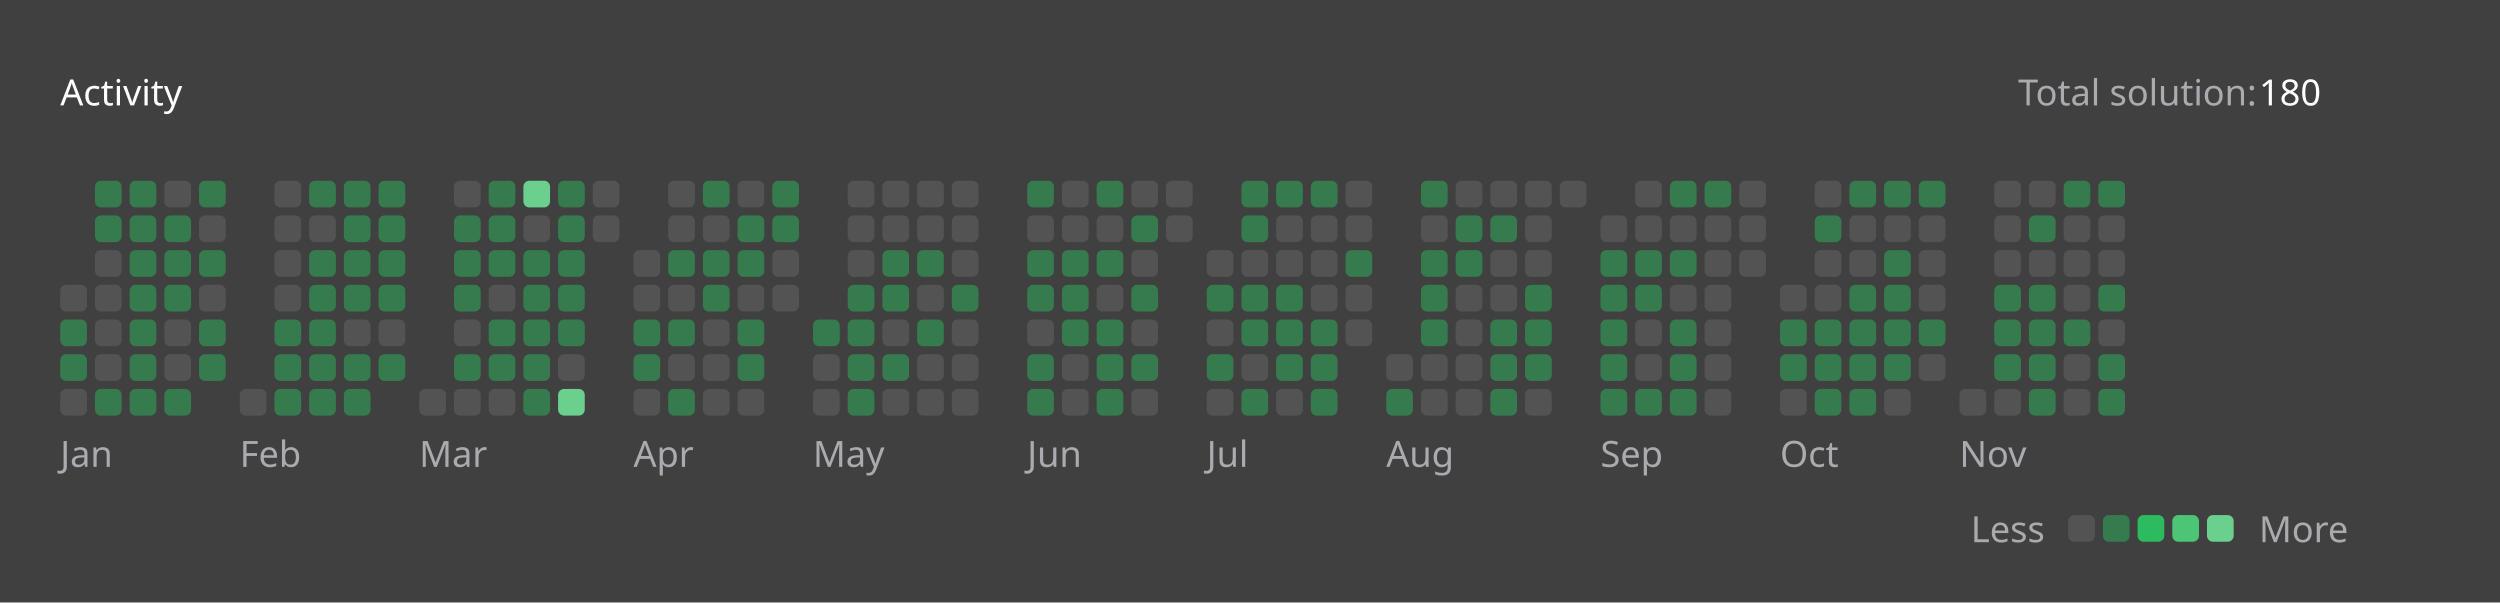
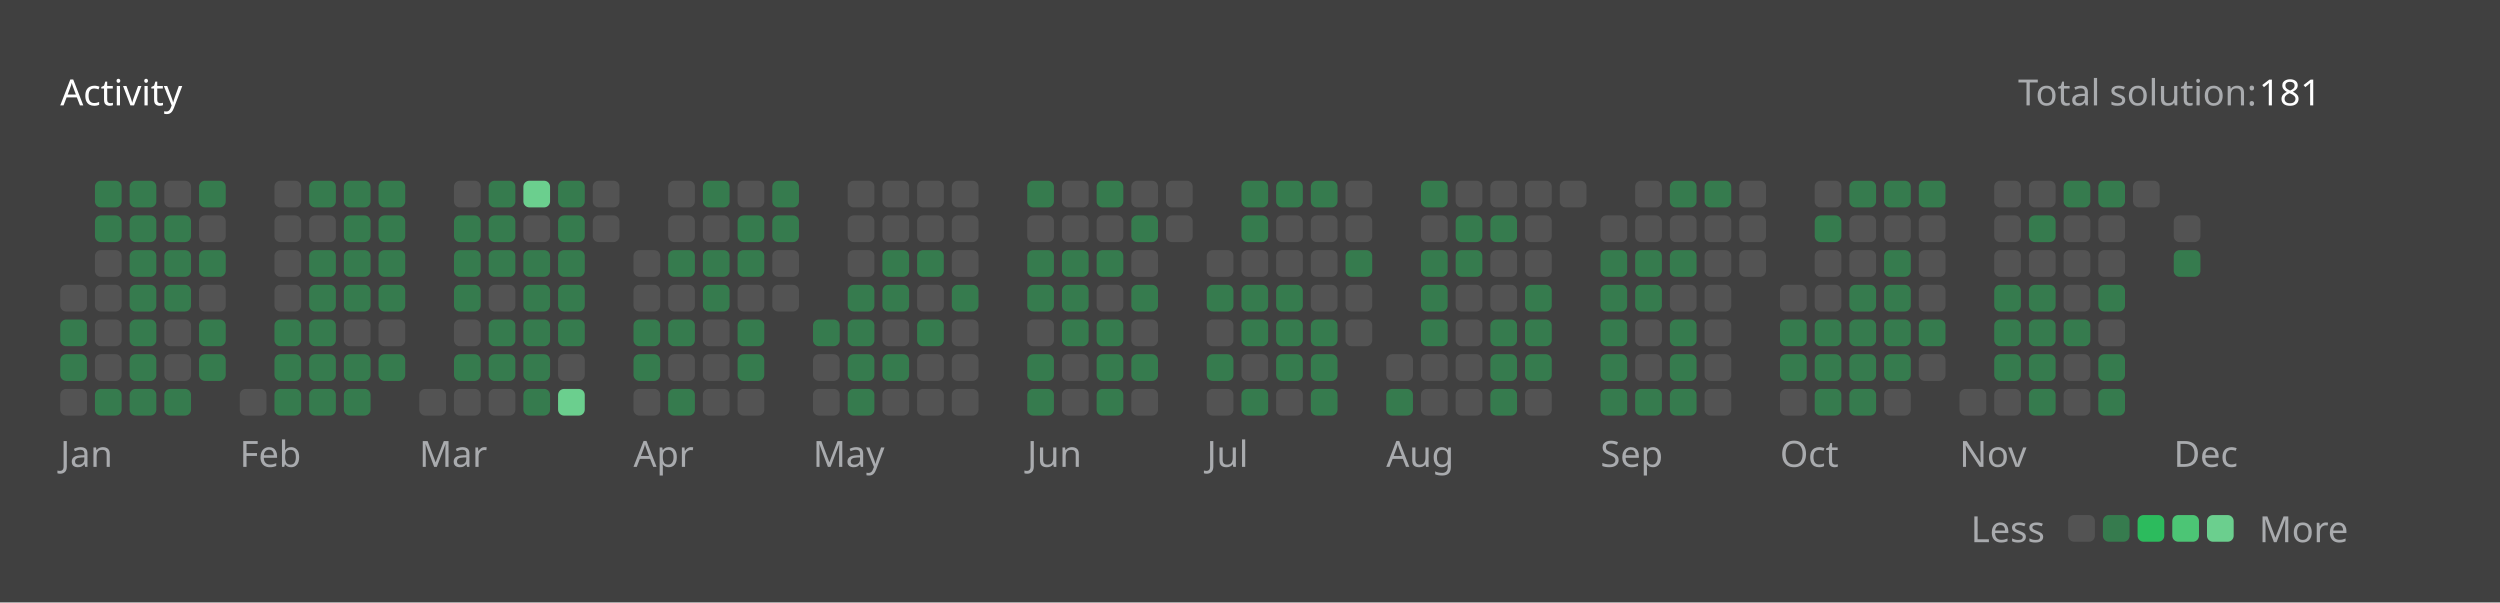
<svg xmlns="http://www.w3.org/2000/svg" version="1.1" height="200" width="830" viewBox="0 0 830 200">
  <style>*{font-family: "Segoe UI", Tahoma, Geneva, Verdana, sans-serif;}</style>
  <style>.title{font-weight: 500;font-size: 1rem;}</style>
  <style>.rotate-90{transform: rotate(-90deg);transform-origin: center;transform-box: fill-box;}</style>
  <style>.state{font-size: .75rem;}</style>
  <style>.light{color: #ffffff;fill: #ffffff;}</style>
  <style>.light-gray{color: #eff2f699;fill: #eff2f699;}</style>
  <style>.dark-gray{color: #ebebf54d;fill: #ebebf54d;}</style>
  <style>.gray{color: #747474;fill: #747474;}</style>
  <style>.orange{color: #ffa116;fill: #ffa116;}</style>
  <style>.background{color: #404040;fill: #404040;}</style>
  <style>.level-1-block{fill: #ffffff1a;}</style>
  <style>.level-2-block{fill: #2cb55d80;}</style>
  <style>.level-3-block{fill: #2cbb5dff;}</style>
  <style>.level-4-block{fill: #4cc575ff;}</style>
  <style>.level-5-block{fill: #6bcf8eff;}</style>
  <rect fill="#404040" x="0" y="0" width="830" height="200" rx="0.5rem" />
  <g text-anchor="start" text-decoration="1" class="title">
    <text x="20" y="35">
      <tspan class="light">Activity</tspan>
      <tspan class="orange" />
    </text>
  </g>
  <g class="state">
    <text x="670" y="35" class="light-gray"> Total solution: </text>
-     <text x="750" y="35" class="light"> 180 </text>
+     <text x="750" y="35" class="light"> 181 </text>
    <text x="678.88" y="180" class="light-gray" text-anchor="end">Less</text>
    <rect x="686.64" y="171" width="8.86" height="8.86" rx="2" ry="2" class="level-1-block" />
    <rect x="698.16" y="171" width="8.86" height="8.86" rx="2" ry="2" class="level-2-block" />
    <rect x="709.68" y="171" width="8.86" height="8.86" rx="2" ry="2" class="level-3-block" />
    <rect x="721.2" y="171" width="8.86" height="8.86" rx="2" ry="2" class="level-4-block" />
    <rect x="732.72" y="171" width="8.86" height="8.86" rx="2" ry="2" class="level-5-block" />
    <text x="750" y="180" class="light-gray">More</text>
  </g>
  <g x="20" y="60">
    <g x="20" y="60">
      <g x="20.0" y="60">
        <rect x="20.0" y="94.56" width="8.86" height="8.86" rx="2" ry="2" class="level-1-block" />
        <rect x="20.0" y="106.08" width="8.86" height="8.86" rx="2" ry="2" class="level-2-block" />
        <rect x="20.0" y="117.6" width="8.86" height="8.86" rx="2" ry="2" class="level-2-block" />
        <rect x="20.0" y="129.12" width="8.86" height="8.86" rx="2" ry="2" class="level-1-block" />
      </g>
      <g x="31.52" y="60">
        <rect x="31.52" y="60.0" width="8.86" height="8.86" rx="2" ry="2" class="level-2-block" />
        <rect x="31.52" y="71.52" width="8.86" height="8.86" rx="2" ry="2" class="level-2-block" />
        <rect x="31.52" y="83.04" width="8.86" height="8.86" rx="2" ry="2" class="level-1-block" />
        <rect x="31.52" y="94.56" width="8.86" height="8.86" rx="2" ry="2" class="level-1-block" />
        <rect x="31.52" y="106.08" width="8.86" height="8.86" rx="2" ry="2" class="level-1-block" />
        <rect x="31.52" y="117.6" width="8.86" height="8.86" rx="2" ry="2" class="level-1-block" />
        <rect x="31.52" y="129.12" width="8.86" height="8.86" rx="2" ry="2" class="level-2-block" />
      </g>
      <g x="43.04" y="60">
        <rect x="43.04" y="60.0" width="8.86" height="8.86" rx="2" ry="2" class="level-2-block" />
        <rect x="43.04" y="71.52" width="8.86" height="8.86" rx="2" ry="2" class="level-2-block" />
        <rect x="43.04" y="83.04" width="8.86" height="8.86" rx="2" ry="2" class="level-2-block" />
        <rect x="43.04" y="94.56" width="8.86" height="8.86" rx="2" ry="2" class="level-2-block" />
        <rect x="43.04" y="106.08" width="8.86" height="8.86" rx="2" ry="2" class="level-2-block" />
        <rect x="43.04" y="117.6" width="8.86" height="8.86" rx="2" ry="2" class="level-2-block" />
        <rect x="43.04" y="129.12" width="8.86" height="8.86" rx="2" ry="2" class="level-2-block" />
      </g>
      <g x="54.56" y="60">
        <rect x="54.56" y="60.0" width="8.86" height="8.86" rx="2" ry="2" class="level-1-block" />
        <rect x="54.56" y="71.52" width="8.86" height="8.86" rx="2" ry="2" class="level-2-block" />
        <rect x="54.56" y="83.04" width="8.86" height="8.86" rx="2" ry="2" class="level-2-block" />
        <rect x="54.56" y="94.56" width="8.86" height="8.86" rx="2" ry="2" class="level-2-block" />
        <rect x="54.56" y="106.08" width="8.86" height="8.86" rx="2" ry="2" class="level-1-block" />
        <rect x="54.56" y="117.6" width="8.86" height="8.86" rx="2" ry="2" class="level-1-block" />
        <rect x="54.56" y="129.12" width="8.86" height="8.86" rx="2" ry="2" class="level-2-block" />
      </g>
      <g x="66.08" y="60">
        <rect x="66.08" y="60.0" width="8.86" height="8.86" rx="2" ry="2" class="level-2-block" />
        <rect x="66.08" y="71.52" width="8.86" height="8.86" rx="2" ry="2" class="level-1-block" />
        <rect x="66.08" y="83.04" width="8.86" height="8.86" rx="2" ry="2" class="level-2-block" />
        <rect x="66.08" y="94.56" width="8.86" height="8.86" rx="2" ry="2" class="level-1-block" />
        <rect x="66.08" y="106.08" width="8.86" height="8.86" rx="2" ry="2" class="level-2-block" />
        <rect x="66.08" y="117.6" width="8.86" height="8.86" rx="2" ry="2" class="level-2-block" />
      </g>
      <text x="20.0" y="155" class="light-gray state">Jan</text>
    </g>
  </g>
  <g x="79.6" y="60">
    <g x="79.6" y="60">
      <g x="79.6" y="60">
        <rect x="79.6" y="129.12" width="8.86" height="8.86" rx="2" ry="2" class="level-1-block" />
      </g>
      <g x="91.12" y="60">
        <rect x="91.12" y="60.0" width="8.86" height="8.86" rx="2" ry="2" class="level-1-block" />
        <rect x="91.12" y="71.52" width="8.86" height="8.86" rx="2" ry="2" class="level-1-block" />
        <rect x="91.12" y="83.04" width="8.86" height="8.86" rx="2" ry="2" class="level-1-block" />
        <rect x="91.12" y="94.56" width="8.86" height="8.86" rx="2" ry="2" class="level-1-block" />
        <rect x="91.12" y="106.08" width="8.86" height="8.86" rx="2" ry="2" class="level-2-block" />
        <rect x="91.12" y="117.6" width="8.86" height="8.86" rx="2" ry="2" class="level-2-block" />
        <rect x="91.12" y="129.12" width="8.86" height="8.86" rx="2" ry="2" class="level-2-block" />
      </g>
      <g x="102.64" y="60">
        <rect x="102.64" y="60.0" width="8.86" height="8.86" rx="2" ry="2" class="level-2-block" />
        <rect x="102.64" y="71.52" width="8.86" height="8.86" rx="2" ry="2" class="level-1-block" />
        <rect x="102.64" y="83.04" width="8.86" height="8.86" rx="2" ry="2" class="level-2-block" />
        <rect x="102.64" y="94.56" width="8.86" height="8.86" rx="2" ry="2" class="level-2-block" />
        <rect x="102.64" y="106.08" width="8.86" height="8.86" rx="2" ry="2" class="level-2-block" />
        <rect x="102.64" y="117.6" width="8.86" height="8.86" rx="2" ry="2" class="level-2-block" />
        <rect x="102.64" y="129.12" width="8.86" height="8.86" rx="2" ry="2" class="level-2-block" />
      </g>
      <g x="114.16" y="60">
        <rect x="114.16" y="60.0" width="8.86" height="8.86" rx="2" ry="2" class="level-2-block" />
        <rect x="114.16" y="71.52" width="8.86" height="8.86" rx="2" ry="2" class="level-2-block" />
        <rect x="114.16" y="83.04" width="8.86" height="8.86" rx="2" ry="2" class="level-2-block" />
        <rect x="114.16" y="94.56" width="8.86" height="8.86" rx="2" ry="2" class="level-2-block" />
        <rect x="114.16" y="106.08" width="8.86" height="8.86" rx="2" ry="2" class="level-1-block" />
        <rect x="114.16" y="117.6" width="8.86" height="8.86" rx="2" ry="2" class="level-2-block" />
        <rect x="114.16" y="129.12" width="8.86" height="8.86" rx="2" ry="2" class="level-2-block" />
      </g>
      <g x="125.68" y="60">
        <rect x="125.68" y="60.0" width="8.86" height="8.86" rx="2" ry="2" class="level-2-block" />
        <rect x="125.68" y="71.52" width="8.86" height="8.86" rx="2" ry="2" class="level-2-block" />
        <rect x="125.68" y="83.04" width="8.86" height="8.86" rx="2" ry="2" class="level-2-block" />
        <rect x="125.68" y="94.56" width="8.86" height="8.86" rx="2" ry="2" class="level-2-block" />
        <rect x="125.68" y="106.08" width="8.86" height="8.86" rx="2" ry="2" class="level-1-block" />
        <rect x="125.68" y="117.6" width="8.86" height="8.86" rx="2" ry="2" class="level-2-block" />
      </g>
      <text x="79.6" y="155" class="light-gray state">Feb</text>
    </g>
  </g>
  <g x="139.2" y="60">
    <g x="139.2" y="60">
      <g x="139.2" y="60">
        <rect x="139.2" y="129.12" width="8.86" height="8.86" rx="2" ry="2" class="level-1-block" />
      </g>
      <g x="150.72" y="60">
        <rect x="150.72" y="60.0" width="8.86" height="8.86" rx="2" ry="2" class="level-1-block" />
        <rect x="150.72" y="71.52" width="8.86" height="8.86" rx="2" ry="2" class="level-2-block" />
        <rect x="150.72" y="83.04" width="8.86" height="8.86" rx="2" ry="2" class="level-2-block" />
        <rect x="150.72" y="94.56" width="8.86" height="8.86" rx="2" ry="2" class="level-2-block" />
        <rect x="150.72" y="106.08" width="8.86" height="8.86" rx="2" ry="2" class="level-1-block" />
        <rect x="150.72" y="117.6" width="8.86" height="8.86" rx="2" ry="2" class="level-2-block" />
        <rect x="150.72" y="129.12" width="8.86" height="8.86" rx="2" ry="2" class="level-1-block" />
      </g>
      <g x="162.24" y="60">
        <rect x="162.24" y="60.0" width="8.86" height="8.86" rx="2" ry="2" class="level-2-block" />
        <rect x="162.24" y="71.52" width="8.86" height="8.86" rx="2" ry="2" class="level-2-block" />
        <rect x="162.24" y="83.04" width="8.86" height="8.86" rx="2" ry="2" class="level-2-block" />
        <rect x="162.24" y="94.56" width="8.86" height="8.86" rx="2" ry="2" class="level-1-block" />
        <rect x="162.24" y="106.08" width="8.86" height="8.86" rx="2" ry="2" class="level-2-block" />
        <rect x="162.24" y="117.6" width="8.86" height="8.86" rx="2" ry="2" class="level-2-block" />
        <rect x="162.24" y="129.12" width="8.86" height="8.86" rx="2" ry="2" class="level-1-block" />
      </g>
      <g x="173.76" y="60">
        <rect x="173.76" y="60.0" width="8.86" height="8.86" rx="2" ry="2" class="level-5-block" />
        <rect x="173.76" y="71.52" width="8.86" height="8.86" rx="2" ry="2" class="level-1-block" />
        <rect x="173.76" y="83.04" width="8.86" height="8.86" rx="2" ry="2" class="level-2-block" />
        <rect x="173.76" y="94.56" width="8.86" height="8.86" rx="2" ry="2" class="level-2-block" />
        <rect x="173.76" y="106.08" width="8.86" height="8.86" rx="2" ry="2" class="level-2-block" />
        <rect x="173.76" y="117.6" width="8.86" height="8.86" rx="2" ry="2" class="level-2-block" />
        <rect x="173.76" y="129.12" width="8.86" height="8.86" rx="2" ry="2" class="level-2-block" />
      </g>
      <g x="185.28" y="60">
        <rect x="185.28" y="60.0" width="8.86" height="8.86" rx="2" ry="2" class="level-2-block" />
        <rect x="185.28" y="71.52" width="8.86" height="8.86" rx="2" ry="2" class="level-2-block" />
        <rect x="185.28" y="83.04" width="8.86" height="8.86" rx="2" ry="2" class="level-2-block" />
        <rect x="185.28" y="94.56" width="8.86" height="8.86" rx="2" ry="2" class="level-2-block" />
        <rect x="185.28" y="106.08" width="8.86" height="8.86" rx="2" ry="2" class="level-2-block" />
        <rect x="185.28" y="117.6" width="8.86" height="8.86" rx="2" ry="2" class="level-1-block" />
        <rect x="185.28" y="129.12" width="8.86" height="8.86" rx="2" ry="2" class="level-5-block" />
      </g>
      <g x="196.8" y="60">
        <rect x="196.8" y="60.0" width="8.86" height="8.86" rx="2" ry="2" class="level-1-block" />
        <rect x="196.8" y="71.52" width="8.86" height="8.86" rx="2" ry="2" class="level-1-block" />
      </g>
      <text x="139.2" y="155" class="light-gray state">Mar</text>
    </g>
  </g>
  <g x="210.32" y="60">
    <g x="210.32" y="60">
      <g x="210.32" y="60">
        <rect x="210.32" y="83.04" width="8.86" height="8.86" rx="2" ry="2" class="level-1-block" />
        <rect x="210.32" y="94.56" width="8.86" height="8.86" rx="2" ry="2" class="level-1-block" />
        <rect x="210.32" y="106.08" width="8.86" height="8.86" rx="2" ry="2" class="level-2-block" />
        <rect x="210.32" y="117.6" width="8.86" height="8.86" rx="2" ry="2" class="level-2-block" />
        <rect x="210.32" y="129.12" width="8.86" height="8.86" rx="2" ry="2" class="level-1-block" />
      </g>
      <g x="221.84" y="60">
        <rect x="221.84" y="60.0" width="8.86" height="8.86" rx="2" ry="2" class="level-1-block" />
        <rect x="221.84" y="71.52" width="8.86" height="8.86" rx="2" ry="2" class="level-1-block" />
        <rect x="221.84" y="83.04" width="8.86" height="8.86" rx="2" ry="2" class="level-2-block" />
        <rect x="221.84" y="94.56" width="8.86" height="8.86" rx="2" ry="2" class="level-1-block" />
        <rect x="221.84" y="106.08" width="8.86" height="8.86" rx="2" ry="2" class="level-2-block" />
        <rect x="221.84" y="117.6" width="8.86" height="8.86" rx="2" ry="2" class="level-1-block" />
        <rect x="221.84" y="129.12" width="8.86" height="8.86" rx="2" ry="2" class="level-2-block" />
      </g>
      <g x="233.36" y="60">
        <rect x="233.36" y="60.0" width="8.86" height="8.86" rx="2" ry="2" class="level-2-block" />
        <rect x="233.36" y="71.52" width="8.86" height="8.86" rx="2" ry="2" class="level-1-block" />
        <rect x="233.36" y="83.04" width="8.86" height="8.86" rx="2" ry="2" class="level-2-block" />
        <rect x="233.36" y="94.56" width="8.86" height="8.86" rx="2" ry="2" class="level-2-block" />
        <rect x="233.36" y="106.08" width="8.86" height="8.86" rx="2" ry="2" class="level-1-block" />
        <rect x="233.36" y="117.6" width="8.86" height="8.86" rx="2" ry="2" class="level-1-block" />
        <rect x="233.36" y="129.12" width="8.86" height="8.86" rx="2" ry="2" class="level-1-block" />
      </g>
      <g x="244.88" y="60">
        <rect x="244.88" y="60.0" width="8.86" height="8.86" rx="2" ry="2" class="level-1-block" />
        <rect x="244.88" y="71.52" width="8.86" height="8.86" rx="2" ry="2" class="level-2-block" />
        <rect x="244.88" y="83.04" width="8.86" height="8.86" rx="2" ry="2" class="level-2-block" />
        <rect x="244.88" y="94.56" width="8.86" height="8.86" rx="2" ry="2" class="level-1-block" />
        <rect x="244.88" y="106.08" width="8.86" height="8.86" rx="2" ry="2" class="level-2-block" />
        <rect x="244.88" y="117.6" width="8.86" height="8.86" rx="2" ry="2" class="level-2-block" />
        <rect x="244.88" y="129.12" width="8.86" height="8.86" rx="2" ry="2" class="level-1-block" />
      </g>
      <g x="256.4" y="60">
        <rect x="256.4" y="60.0" width="8.86" height="8.86" rx="2" ry="2" class="level-2-block" />
        <rect x="256.4" y="71.52" width="8.86" height="8.86" rx="2" ry="2" class="level-2-block" />
        <rect x="256.4" y="83.04" width="8.86" height="8.86" rx="2" ry="2" class="level-1-block" />
        <rect x="256.4" y="94.56" width="8.86" height="8.86" rx="2" ry="2" class="level-1-block" />
      </g>
      <text x="210.32" y="155" class="light-gray state">Apr</text>
    </g>
  </g>
  <g x="269.92" y="60">
    <g x="269.92" y="60">
      <g x="269.92" y="60">
        <rect x="269.92" y="106.08" width="8.86" height="8.86" rx="2" ry="2" class="level-2-block" />
        <rect x="269.92" y="117.6" width="8.86" height="8.86" rx="2" ry="2" class="level-1-block" />
        <rect x="269.92" y="129.12" width="8.86" height="8.86" rx="2" ry="2" class="level-1-block" />
      </g>
      <g x="281.44" y="60">
        <rect x="281.44" y="60.0" width="8.86" height="8.86" rx="2" ry="2" class="level-1-block" />
        <rect x="281.44" y="71.52" width="8.86" height="8.86" rx="2" ry="2" class="level-1-block" />
        <rect x="281.44" y="83.04" width="8.86" height="8.86" rx="2" ry="2" class="level-1-block" />
        <rect x="281.44" y="94.56" width="8.86" height="8.86" rx="2" ry="2" class="level-2-block" />
        <rect x="281.44" y="106.08" width="8.86" height="8.86" rx="2" ry="2" class="level-2-block" />
        <rect x="281.44" y="117.6" width="8.86" height="8.86" rx="2" ry="2" class="level-2-block" />
        <rect x="281.44" y="129.12" width="8.86" height="8.86" rx="2" ry="2" class="level-2-block" />
      </g>
      <g x="292.96" y="60">
        <rect x="292.96" y="60.0" width="8.86" height="8.86" rx="2" ry="2" class="level-1-block" />
        <rect x="292.96" y="71.52" width="8.86" height="8.86" rx="2" ry="2" class="level-1-block" />
        <rect x="292.96" y="83.04" width="8.86" height="8.86" rx="2" ry="2" class="level-2-block" />
        <rect x="292.96" y="94.56" width="8.86" height="8.86" rx="2" ry="2" class="level-2-block" />
        <rect x="292.96" y="106.08" width="8.86" height="8.86" rx="2" ry="2" class="level-1-block" />
        <rect x="292.96" y="117.6" width="8.86" height="8.86" rx="2" ry="2" class="level-2-block" />
        <rect x="292.96" y="129.12" width="8.86" height="8.86" rx="2" ry="2" class="level-1-block" />
      </g>
      <g x="304.48" y="60">
        <rect x="304.48" y="60.0" width="8.86" height="8.86" rx="2" ry="2" class="level-1-block" />
        <rect x="304.48" y="71.52" width="8.86" height="8.86" rx="2" ry="2" class="level-1-block" />
        <rect x="304.48" y="83.04" width="8.86" height="8.86" rx="2" ry="2" class="level-2-block" />
        <rect x="304.48" y="94.56" width="8.86" height="8.86" rx="2" ry="2" class="level-1-block" />
        <rect x="304.48" y="106.08" width="8.86" height="8.86" rx="2" ry="2" class="level-2-block" />
        <rect x="304.48" y="117.6" width="8.86" height="8.86" rx="2" ry="2" class="level-1-block" />
        <rect x="304.48" y="129.12" width="8.86" height="8.86" rx="2" ry="2" class="level-1-block" />
      </g>
      <g x="316" y="60">
        <rect x="316" y="60.0" width="8.86" height="8.86" rx="2" ry="2" class="level-1-block" />
        <rect x="316" y="71.52" width="8.86" height="8.86" rx="2" ry="2" class="level-1-block" />
        <rect x="316" y="83.04" width="8.86" height="8.86" rx="2" ry="2" class="level-1-block" />
        <rect x="316" y="94.56" width="8.86" height="8.86" rx="2" ry="2" class="level-2-block" />
        <rect x="316" y="106.08" width="8.86" height="8.86" rx="2" ry="2" class="level-1-block" />
        <rect x="316" y="117.6" width="8.86" height="8.86" rx="2" ry="2" class="level-1-block" />
        <rect x="316" y="129.12" width="8.86" height="8.86" rx="2" ry="2" class="level-1-block" />
      </g>
      <text x="269.92" y="155" class="light-gray state">May</text>
    </g>
  </g>
  <g x="341.04" y="60">
    <g x="341.04" y="60">
      <g x="341.04" y="60">
        <rect x="341.04" y="60.0" width="8.86" height="8.86" rx="2" ry="2" class="level-2-block" />
        <rect x="341.04" y="71.52" width="8.86" height="8.86" rx="2" ry="2" class="level-1-block" />
        <rect x="341.04" y="83.04" width="8.86" height="8.86" rx="2" ry="2" class="level-2-block" />
        <rect x="341.04" y="94.56" width="8.86" height="8.86" rx="2" ry="2" class="level-2-block" />
        <rect x="341.04" y="106.08" width="8.86" height="8.86" rx="2" ry="2" class="level-1-block" />
        <rect x="341.04" y="117.6" width="8.86" height="8.86" rx="2" ry="2" class="level-2-block" />
        <rect x="341.04" y="129.12" width="8.86" height="8.86" rx="2" ry="2" class="level-2-block" />
      </g>
      <g x="352.56" y="60">
        <rect x="352.56" y="60.0" width="8.86" height="8.86" rx="2" ry="2" class="level-1-block" />
        <rect x="352.56" y="71.52" width="8.86" height="8.86" rx="2" ry="2" class="level-1-block" />
        <rect x="352.56" y="83.04" width="8.86" height="8.86" rx="2" ry="2" class="level-2-block" />
        <rect x="352.56" y="94.56" width="8.86" height="8.86" rx="2" ry="2" class="level-2-block" />
        <rect x="352.56" y="106.08" width="8.86" height="8.86" rx="2" ry="2" class="level-2-block" />
        <rect x="352.56" y="117.6" width="8.86" height="8.86" rx="2" ry="2" class="level-1-block" />
        <rect x="352.56" y="129.12" width="8.86" height="8.86" rx="2" ry="2" class="level-1-block" />
      </g>
      <g x="364.08" y="60">
        <rect x="364.08" y="60.0" width="8.86" height="8.86" rx="2" ry="2" class="level-2-block" />
        <rect x="364.08" y="71.52" width="8.86" height="8.86" rx="2" ry="2" class="level-1-block" />
        <rect x="364.08" y="83.04" width="8.86" height="8.86" rx="2" ry="2" class="level-2-block" />
        <rect x="364.08" y="94.56" width="8.86" height="8.86" rx="2" ry="2" class="level-1-block" />
        <rect x="364.08" y="106.08" width="8.86" height="8.86" rx="2" ry="2" class="level-2-block" />
        <rect x="364.08" y="117.6" width="8.86" height="8.86" rx="2" ry="2" class="level-2-block" />
        <rect x="364.08" y="129.12" width="8.86" height="8.86" rx="2" ry="2" class="level-2-block" />
      </g>
      <g x="375.6" y="60">
        <rect x="375.6" y="60.0" width="8.86" height="8.86" rx="2" ry="2" class="level-1-block" />
        <rect x="375.6" y="71.52" width="8.86" height="8.86" rx="2" ry="2" class="level-2-block" />
        <rect x="375.6" y="83.04" width="8.86" height="8.86" rx="2" ry="2" class="level-1-block" />
        <rect x="375.6" y="94.56" width="8.86" height="8.86" rx="2" ry="2" class="level-2-block" />
        <rect x="375.6" y="106.08" width="8.86" height="8.86" rx="2" ry="2" class="level-1-block" />
        <rect x="375.6" y="117.6" width="8.86" height="8.86" rx="2" ry="2" class="level-2-block" />
        <rect x="375.6" y="129.12" width="8.86" height="8.86" rx="2" ry="2" class="level-1-block" />
      </g>
      <g x="387.12" y="60">
        <rect x="387.12" y="60.0" width="8.86" height="8.86" rx="2" ry="2" class="level-1-block" />
        <rect x="387.12" y="71.52" width="8.86" height="8.86" rx="2" ry="2" class="level-1-block" />
      </g>
      <text x="341.04" y="155" class="light-gray state">Jun</text>
    </g>
  </g>
  <g x="400.64" y="60">
    <g x="400.64" y="60">
      <g x="400.64" y="60">
        <rect x="400.64" y="83.04" width="8.86" height="8.86" rx="2" ry="2" class="level-1-block" />
        <rect x="400.64" y="94.56" width="8.86" height="8.86" rx="2" ry="2" class="level-2-block" />
        <rect x="400.64" y="106.08" width="8.86" height="8.86" rx="2" ry="2" class="level-1-block" />
        <rect x="400.64" y="117.6" width="8.86" height="8.86" rx="2" ry="2" class="level-2-block" />
        <rect x="400.64" y="129.12" width="8.86" height="8.86" rx="2" ry="2" class="level-1-block" />
      </g>
      <g x="412.16" y="60">
        <rect x="412.16" y="60.0" width="8.86" height="8.86" rx="2" ry="2" class="level-2-block" />
        <rect x="412.16" y="71.52" width="8.86" height="8.86" rx="2" ry="2" class="level-2-block" />
        <rect x="412.16" y="83.04" width="8.86" height="8.86" rx="2" ry="2" class="level-1-block" />
        <rect x="412.16" y="94.56" width="8.86" height="8.86" rx="2" ry="2" class="level-2-block" />
        <rect x="412.16" y="106.08" width="8.86" height="8.86" rx="2" ry="2" class="level-2-block" />
        <rect x="412.16" y="117.6" width="8.86" height="8.86" rx="2" ry="2" class="level-1-block" />
        <rect x="412.16" y="129.12" width="8.86" height="8.86" rx="2" ry="2" class="level-2-block" />
      </g>
      <g x="423.68" y="60">
        <rect x="423.68" y="60.0" width="8.86" height="8.86" rx="2" ry="2" class="level-2-block" />
        <rect x="423.68" y="71.52" width="8.86" height="8.86" rx="2" ry="2" class="level-1-block" />
        <rect x="423.68" y="83.04" width="8.86" height="8.86" rx="2" ry="2" class="level-1-block" />
        <rect x="423.68" y="94.56" width="8.86" height="8.86" rx="2" ry="2" class="level-2-block" />
        <rect x="423.68" y="106.08" width="8.86" height="8.86" rx="2" ry="2" class="level-2-block" />
        <rect x="423.68" y="117.6" width="8.86" height="8.86" rx="2" ry="2" class="level-2-block" />
        <rect x="423.68" y="129.12" width="8.86" height="8.86" rx="2" ry="2" class="level-1-block" />
      </g>
      <g x="435.2" y="60">
        <rect x="435.2" y="60.0" width="8.86" height="8.86" rx="2" ry="2" class="level-2-block" />
        <rect x="435.2" y="71.52" width="8.86" height="8.86" rx="2" ry="2" class="level-1-block" />
        <rect x="435.2" y="83.04" width="8.86" height="8.86" rx="2" ry="2" class="level-1-block" />
        <rect x="435.2" y="94.56" width="8.86" height="8.86" rx="2" ry="2" class="level-1-block" />
        <rect x="435.2" y="106.08" width="8.86" height="8.86" rx="2" ry="2" class="level-2-block" />
        <rect x="435.2" y="117.6" width="8.86" height="8.86" rx="2" ry="2" class="level-2-block" />
        <rect x="435.2" y="129.12" width="8.86" height="8.86" rx="2" ry="2" class="level-2-block" />
      </g>
      <g x="446.72" y="60">
        <rect x="446.72" y="60.0" width="8.86" height="8.86" rx="2" ry="2" class="level-1-block" />
        <rect x="446.72" y="71.52" width="8.86" height="8.86" rx="2" ry="2" class="level-1-block" />
        <rect x="446.72" y="83.04" width="8.86" height="8.86" rx="2" ry="2" class="level-2-block" />
        <rect x="446.72" y="94.56" width="8.86" height="8.86" rx="2" ry="2" class="level-1-block" />
        <rect x="446.72" y="106.08" width="8.86" height="8.86" rx="2" ry="2" class="level-1-block" />
      </g>
      <text x="400.64" y="155" class="light-gray state">Jul</text>
    </g>
  </g>
  <g x="460.24" y="60">
    <g x="460.24" y="60">
      <g x="460.24" y="60">
        <rect x="460.24" y="117.6" width="8.86" height="8.86" rx="2" ry="2" class="level-1-block" />
        <rect x="460.24" y="129.12" width="8.86" height="8.86" rx="2" ry="2" class="level-2-block" />
      </g>
      <g x="471.76" y="60">
        <rect x="471.76" y="60.0" width="8.86" height="8.86" rx="2" ry="2" class="level-2-block" />
        <rect x="471.76" y="71.52" width="8.86" height="8.86" rx="2" ry="2" class="level-1-block" />
        <rect x="471.76" y="83.04" width="8.86" height="8.86" rx="2" ry="2" class="level-2-block" />
        <rect x="471.76" y="94.56" width="8.86" height="8.86" rx="2" ry="2" class="level-2-block" />
        <rect x="471.76" y="106.08" width="8.86" height="8.86" rx="2" ry="2" class="level-2-block" />
        <rect x="471.76" y="117.6" width="8.86" height="8.86" rx="2" ry="2" class="level-1-block" />
        <rect x="471.76" y="129.12" width="8.86" height="8.86" rx="2" ry="2" class="level-1-block" />
      </g>
      <g x="483.28" y="60">
        <rect x="483.28" y="60.0" width="8.86" height="8.86" rx="2" ry="2" class="level-1-block" />
        <rect x="483.28" y="71.52" width="8.86" height="8.86" rx="2" ry="2" class="level-2-block" />
        <rect x="483.28" y="83.04" width="8.86" height="8.86" rx="2" ry="2" class="level-2-block" />
        <rect x="483.28" y="94.56" width="8.86" height="8.86" rx="2" ry="2" class="level-1-block" />
        <rect x="483.28" y="106.08" width="8.86" height="8.86" rx="2" ry="2" class="level-1-block" />
        <rect x="483.28" y="117.6" width="8.86" height="8.86" rx="2" ry="2" class="level-1-block" />
        <rect x="483.28" y="129.12" width="8.86" height="8.86" rx="2" ry="2" class="level-1-block" />
      </g>
      <g x="494.8" y="60">
        <rect x="494.8" y="60.0" width="8.86" height="8.86" rx="2" ry="2" class="level-1-block" />
        <rect x="494.8" y="71.52" width="8.86" height="8.86" rx="2" ry="2" class="level-2-block" />
        <rect x="494.8" y="83.04" width="8.86" height="8.86" rx="2" ry="2" class="level-1-block" />
        <rect x="494.8" y="94.56" width="8.86" height="8.86" rx="2" ry="2" class="level-1-block" />
        <rect x="494.8" y="106.08" width="8.86" height="8.86" rx="2" ry="2" class="level-2-block" />
        <rect x="494.8" y="117.6" width="8.86" height="8.86" rx="2" ry="2" class="level-2-block" />
        <rect x="494.8" y="129.12" width="8.86" height="8.86" rx="2" ry="2" class="level-2-block" />
      </g>
      <g x="506.32" y="60">
        <rect x="506.32" y="60.0" width="8.86" height="8.86" rx="2" ry="2" class="level-1-block" />
        <rect x="506.32" y="71.52" width="8.86" height="8.86" rx="2" ry="2" class="level-1-block" />
        <rect x="506.32" y="83.04" width="8.86" height="8.86" rx="2" ry="2" class="level-1-block" />
        <rect x="506.32" y="94.56" width="8.86" height="8.86" rx="2" ry="2" class="level-2-block" />
        <rect x="506.32" y="106.08" width="8.86" height="8.86" rx="2" ry="2" class="level-2-block" />
        <rect x="506.32" y="117.6" width="8.86" height="8.86" rx="2" ry="2" class="level-2-block" />
        <rect x="506.32" y="129.12" width="8.86" height="8.86" rx="2" ry="2" class="level-1-block" />
      </g>
      <g x="517.84" y="60">
        <rect x="517.84" y="60.0" width="8.86" height="8.86" rx="2" ry="2" class="level-1-block" />
      </g>
      <text x="460.24" y="155" class="light-gray state">Aug</text>
    </g>
  </g>
  <g x="531.36" y="60">
    <g x="531.36" y="60">
      <g x="531.36" y="60">
        <rect x="531.36" y="71.52" width="8.86" height="8.86" rx="2" ry="2" class="level-1-block" />
        <rect x="531.36" y="83.04" width="8.86" height="8.86" rx="2" ry="2" class="level-2-block" />
        <rect x="531.36" y="94.56" width="8.86" height="8.86" rx="2" ry="2" class="level-2-block" />
        <rect x="531.36" y="106.08" width="8.86" height="8.86" rx="2" ry="2" class="level-2-block" />
        <rect x="531.36" y="117.6" width="8.86" height="8.86" rx="2" ry="2" class="level-2-block" />
        <rect x="531.36" y="129.12" width="8.86" height="8.86" rx="2" ry="2" class="level-2-block" />
      </g>
      <g x="542.88" y="60">
        <rect x="542.88" y="60.0" width="8.86" height="8.86" rx="2" ry="2" class="level-1-block" />
        <rect x="542.88" y="71.52" width="8.86" height="8.86" rx="2" ry="2" class="level-1-block" />
        <rect x="542.88" y="83.04" width="8.86" height="8.86" rx="2" ry="2" class="level-2-block" />
        <rect x="542.88" y="94.56" width="8.86" height="8.86" rx="2" ry="2" class="level-2-block" />
        <rect x="542.88" y="106.08" width="8.86" height="8.86" rx="2" ry="2" class="level-1-block" />
        <rect x="542.88" y="117.6" width="8.86" height="8.86" rx="2" ry="2" class="level-1-block" />
        <rect x="542.88" y="129.12" width="8.86" height="8.86" rx="2" ry="2" class="level-2-block" />
      </g>
      <g x="554.4" y="60">
        <rect x="554.4" y="60.0" width="8.86" height="8.86" rx="2" ry="2" class="level-2-block" />
        <rect x="554.4" y="71.52" width="8.86" height="8.86" rx="2" ry="2" class="level-1-block" />
        <rect x="554.4" y="83.04" width="8.86" height="8.86" rx="2" ry="2" class="level-2-block" />
        <rect x="554.4" y="94.56" width="8.86" height="8.86" rx="2" ry="2" class="level-1-block" />
        <rect x="554.4" y="106.08" width="8.86" height="8.86" rx="2" ry="2" class="level-2-block" />
        <rect x="554.4" y="117.6" width="8.86" height="8.86" rx="2" ry="2" class="level-2-block" />
        <rect x="554.4" y="129.12" width="8.86" height="8.86" rx="2" ry="2" class="level-2-block" />
      </g>
      <g x="565.92" y="60">
        <rect x="565.92" y="60.0" width="8.86" height="8.86" rx="2" ry="2" class="level-2-block" />
        <rect x="565.92" y="71.52" width="8.86" height="8.86" rx="2" ry="2" class="level-1-block" />
        <rect x="565.92" y="83.04" width="8.86" height="8.86" rx="2" ry="2" class="level-1-block" />
        <rect x="565.92" y="94.56" width="8.86" height="8.86" rx="2" ry="2" class="level-1-block" />
        <rect x="565.92" y="106.08" width="8.86" height="8.86" rx="2" ry="2" class="level-1-block" />
        <rect x="565.92" y="117.6" width="8.86" height="8.86" rx="2" ry="2" class="level-1-block" />
        <rect x="565.92" y="129.12" width="8.86" height="8.86" rx="2" ry="2" class="level-1-block" />
      </g>
      <g x="577.44" y="60">
        <rect x="577.44" y="60.0" width="8.86" height="8.86" rx="2" ry="2" class="level-1-block" />
        <rect x="577.44" y="71.52" width="8.86" height="8.86" rx="2" ry="2" class="level-1-block" />
        <rect x="577.44" y="83.04" width="8.86" height="8.86" rx="2" ry="2" class="level-1-block" />
      </g>
      <text x="531.36" y="155" class="light-gray state">Sep</text>
    </g>
  </g>
  <g x="590.96" y="60">
    <g x="590.96" y="60">
      <g x="590.96" y="60">
        <rect x="590.96" y="94.56" width="8.86" height="8.86" rx="2" ry="2" class="level-1-block" />
        <rect x="590.96" y="106.08" width="8.86" height="8.86" rx="2" ry="2" class="level-2-block" />
        <rect x="590.96" y="117.6" width="8.86" height="8.86" rx="2" ry="2" class="level-2-block" />
        <rect x="590.96" y="129.12" width="8.86" height="8.86" rx="2" ry="2" class="level-1-block" />
      </g>
      <g x="602.48" y="60">
        <rect x="602.48" y="60.0" width="8.86" height="8.86" rx="2" ry="2" class="level-1-block" />
        <rect x="602.48" y="71.52" width="8.86" height="8.86" rx="2" ry="2" class="level-2-block" />
        <rect x="602.48" y="83.04" width="8.86" height="8.86" rx="2" ry="2" class="level-1-block" />
        <rect x="602.48" y="94.56" width="8.86" height="8.86" rx="2" ry="2" class="level-1-block" />
        <rect x="602.48" y="106.08" width="8.86" height="8.86" rx="2" ry="2" class="level-2-block" />
        <rect x="602.48" y="117.6" width="8.86" height="8.86" rx="2" ry="2" class="level-2-block" />
        <rect x="602.48" y="129.12" width="8.86" height="8.86" rx="2" ry="2" class="level-2-block" />
      </g>
      <g x="614.0" y="60">
        <rect x="614.0" y="60.0" width="8.86" height="8.86" rx="2" ry="2" class="level-2-block" />
        <rect x="614.0" y="71.52" width="8.86" height="8.86" rx="2" ry="2" class="level-1-block" />
        <rect x="614.0" y="83.04" width="8.86" height="8.86" rx="2" ry="2" class="level-1-block" />
        <rect x="614.0" y="94.56" width="8.86" height="8.86" rx="2" ry="2" class="level-2-block" />
        <rect x="614.0" y="106.08" width="8.86" height="8.86" rx="2" ry="2" class="level-2-block" />
        <rect x="614.0" y="117.6" width="8.86" height="8.86" rx="2" ry="2" class="level-2-block" />
        <rect x="614.0" y="129.12" width="8.86" height="8.86" rx="2" ry="2" class="level-2-block" />
      </g>
      <g x="625.52" y="60">
        <rect x="625.52" y="60.0" width="8.86" height="8.86" rx="2" ry="2" class="level-2-block" />
        <rect x="625.52" y="71.52" width="8.86" height="8.86" rx="2" ry="2" class="level-1-block" />
        <rect x="625.52" y="83.04" width="8.86" height="8.86" rx="2" ry="2" class="level-2-block" />
        <rect x="625.52" y="94.56" width="8.86" height="8.86" rx="2" ry="2" class="level-2-block" />
        <rect x="625.52" y="106.08" width="8.86" height="8.86" rx="2" ry="2" class="level-2-block" />
        <rect x="625.52" y="117.6" width="8.86" height="8.86" rx="2" ry="2" class="level-2-block" />
        <rect x="625.52" y="129.12" width="8.86" height="8.86" rx="2" ry="2" class="level-1-block" />
      </g>
      <g x="637.04" y="60">
        <rect x="637.04" y="60.0" width="8.86" height="8.86" rx="2" ry="2" class="level-2-block" />
        <rect x="637.04" y="71.52" width="8.86" height="8.86" rx="2" ry="2" class="level-1-block" />
        <rect x="637.04" y="83.04" width="8.86" height="8.86" rx="2" ry="2" class="level-1-block" />
        <rect x="637.04" y="94.56" width="8.86" height="8.86" rx="2" ry="2" class="level-1-block" />
        <rect x="637.04" y="106.08" width="8.86" height="8.86" rx="2" ry="2" class="level-2-block" />
        <rect x="637.04" y="117.6" width="8.86" height="8.86" rx="2" ry="2" class="level-1-block" />
      </g>
      <text x="590.96" y="155" class="light-gray state">Oct</text>
    </g>
  </g>
  <g x="650.56" y="60">
    <g x="650.56" y="60">
      <g x="650.56" y="60">
        <rect x="650.56" y="129.12" width="8.86" height="8.86" rx="2" ry="2" class="level-1-block" />
      </g>
      <g x="662.08" y="60">
        <rect x="662.08" y="60.0" width="8.86" height="8.86" rx="2" ry="2" class="level-1-block" />
        <rect x="662.08" y="71.52" width="8.86" height="8.86" rx="2" ry="2" class="level-1-block" />
        <rect x="662.08" y="83.04" width="8.86" height="8.86" rx="2" ry="2" class="level-1-block" />
        <rect x="662.08" y="94.56" width="8.86" height="8.86" rx="2" ry="2" class="level-2-block" />
        <rect x="662.08" y="106.08" width="8.86" height="8.86" rx="2" ry="2" class="level-2-block" />
        <rect x="662.08" y="117.6" width="8.86" height="8.86" rx="2" ry="2" class="level-2-block" />
        <rect x="662.08" y="129.12" width="8.86" height="8.86" rx="2" ry="2" class="level-1-block" />
      </g>
      <g x="673.6" y="60">
        <rect x="673.6" y="60.0" width="8.86" height="8.86" rx="2" ry="2" class="level-1-block" />
        <rect x="673.6" y="71.52" width="8.86" height="8.86" rx="2" ry="2" class="level-2-block" />
        <rect x="673.6" y="83.04" width="8.86" height="8.86" rx="2" ry="2" class="level-1-block" />
        <rect x="673.6" y="94.56" width="8.86" height="8.86" rx="2" ry="2" class="level-2-block" />
        <rect x="673.6" y="106.08" width="8.86" height="8.86" rx="2" ry="2" class="level-2-block" />
        <rect x="673.6" y="117.6" width="8.86" height="8.86" rx="2" ry="2" class="level-2-block" />
        <rect x="673.6" y="129.12" width="8.86" height="8.86" rx="2" ry="2" class="level-2-block" />
      </g>
      <g x="685.12" y="60">
        <rect x="685.12" y="60.0" width="8.86" height="8.86" rx="2" ry="2" class="level-2-block" />
        <rect x="685.12" y="71.52" width="8.86" height="8.86" rx="2" ry="2" class="level-1-block" />
        <rect x="685.12" y="83.04" width="8.86" height="8.86" rx="2" ry="2" class="level-1-block" />
        <rect x="685.12" y="94.56" width="8.86" height="8.86" rx="2" ry="2" class="level-1-block" />
        <rect x="685.12" y="106.08" width="8.86" height="8.86" rx="2" ry="2" class="level-2-block" />
        <rect x="685.12" y="117.6" width="8.86" height="8.86" rx="2" ry="2" class="level-1-block" />
        <rect x="685.12" y="129.12" width="8.86" height="8.86" rx="2" ry="2" class="level-1-block" />
      </g>
      <g x="696.64" y="60">
        <rect x="696.64" y="60.0" width="8.86" height="8.86" rx="2" ry="2" class="level-2-block" />
        <rect x="696.64" y="71.52" width="8.86" height="8.86" rx="2" ry="2" class="level-1-block" />
        <rect x="696.64" y="83.04" width="8.86" height="8.86" rx="2" ry="2" class="level-1-block" />
        <rect x="696.64" y="94.56" width="8.86" height="8.86" rx="2" ry="2" class="level-2-block" />
        <rect x="696.64" y="106.08" width="8.86" height="8.86" rx="2" ry="2" class="level-1-block" />
        <rect x="696.64" y="117.6" width="8.86" height="8.86" rx="2" ry="2" class="level-2-block" />
        <rect x="696.64" y="129.12" width="8.86" height="8.86" rx="2" ry="2" class="level-2-block" />
      </g>
+       <g x="708.16" y="60">
+         <rect x="708.16" y="60.0" width="8.86" height="8.86" rx="2" ry="2" class="level-1-block" />
+       </g>
      <text x="650.56" y="155" class="light-gray state">Nov</text>
    </g>
  </g>
+   <g x="721.68" y="60">
+     <g x="721.68" y="60">
+       <g x="721.68" y="60">
+         <rect x="721.68" y="71.52" width="8.86" height="8.86" rx="2" ry="2" class="level-1-block" />
+         <rect x="721.68" y="83.04" width="8.86" height="8.86" rx="2" ry="2" class="level-2-block" />
+       </g>
+       <text x="721.68" y="155" class="light-gray state">Dec</text>
+     </g>
+   </g>
</svg>
